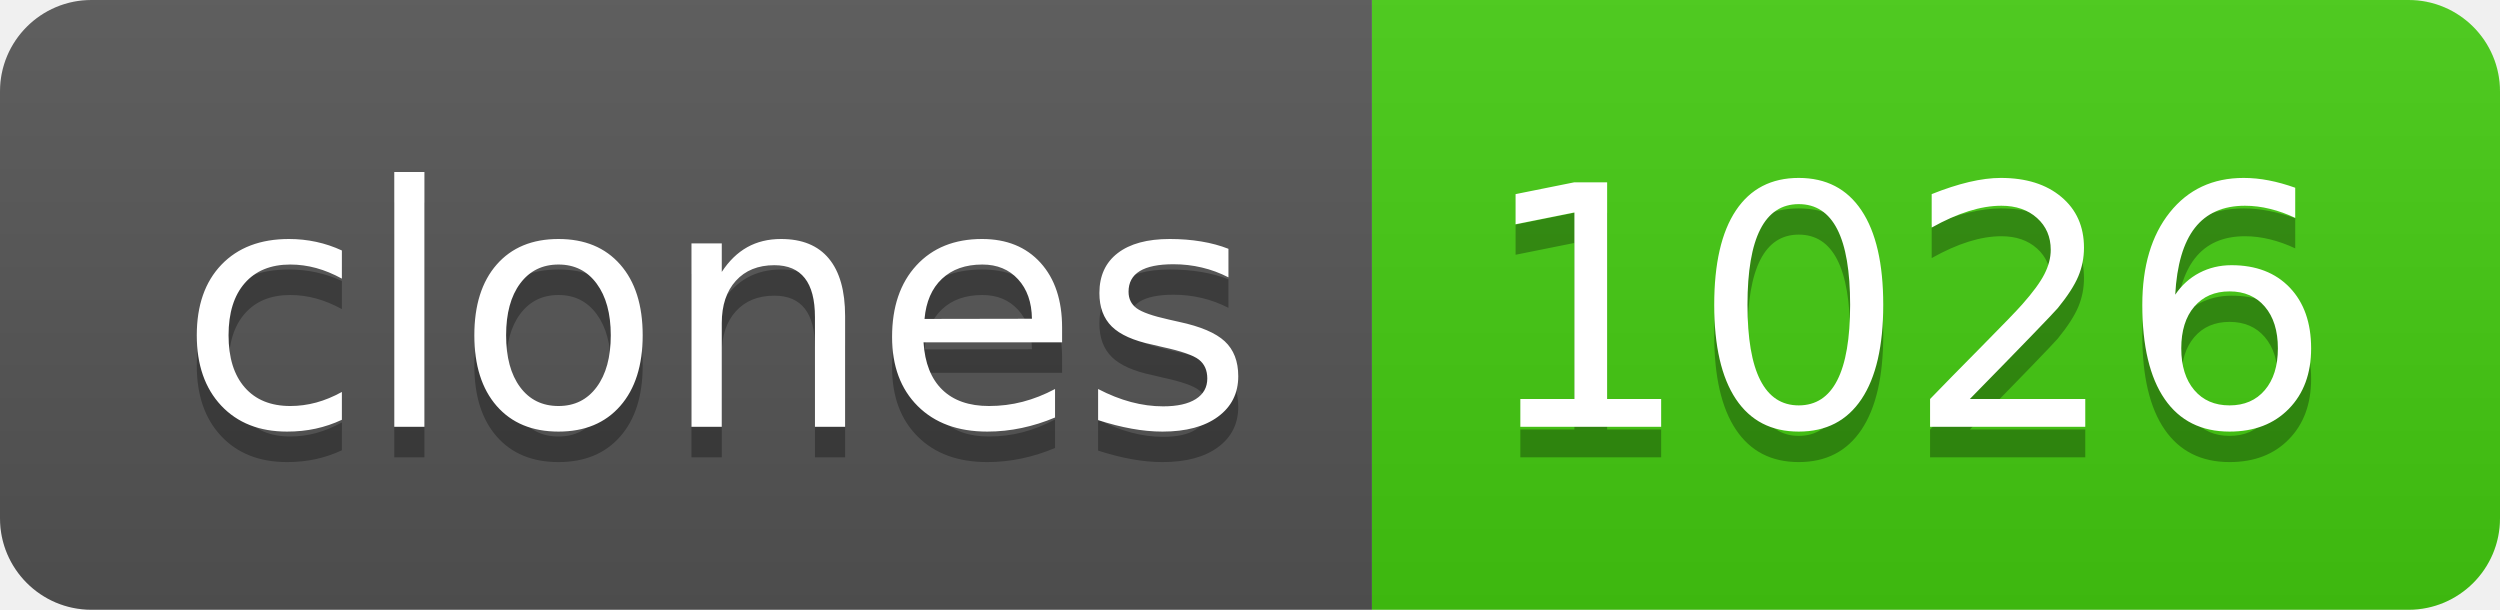
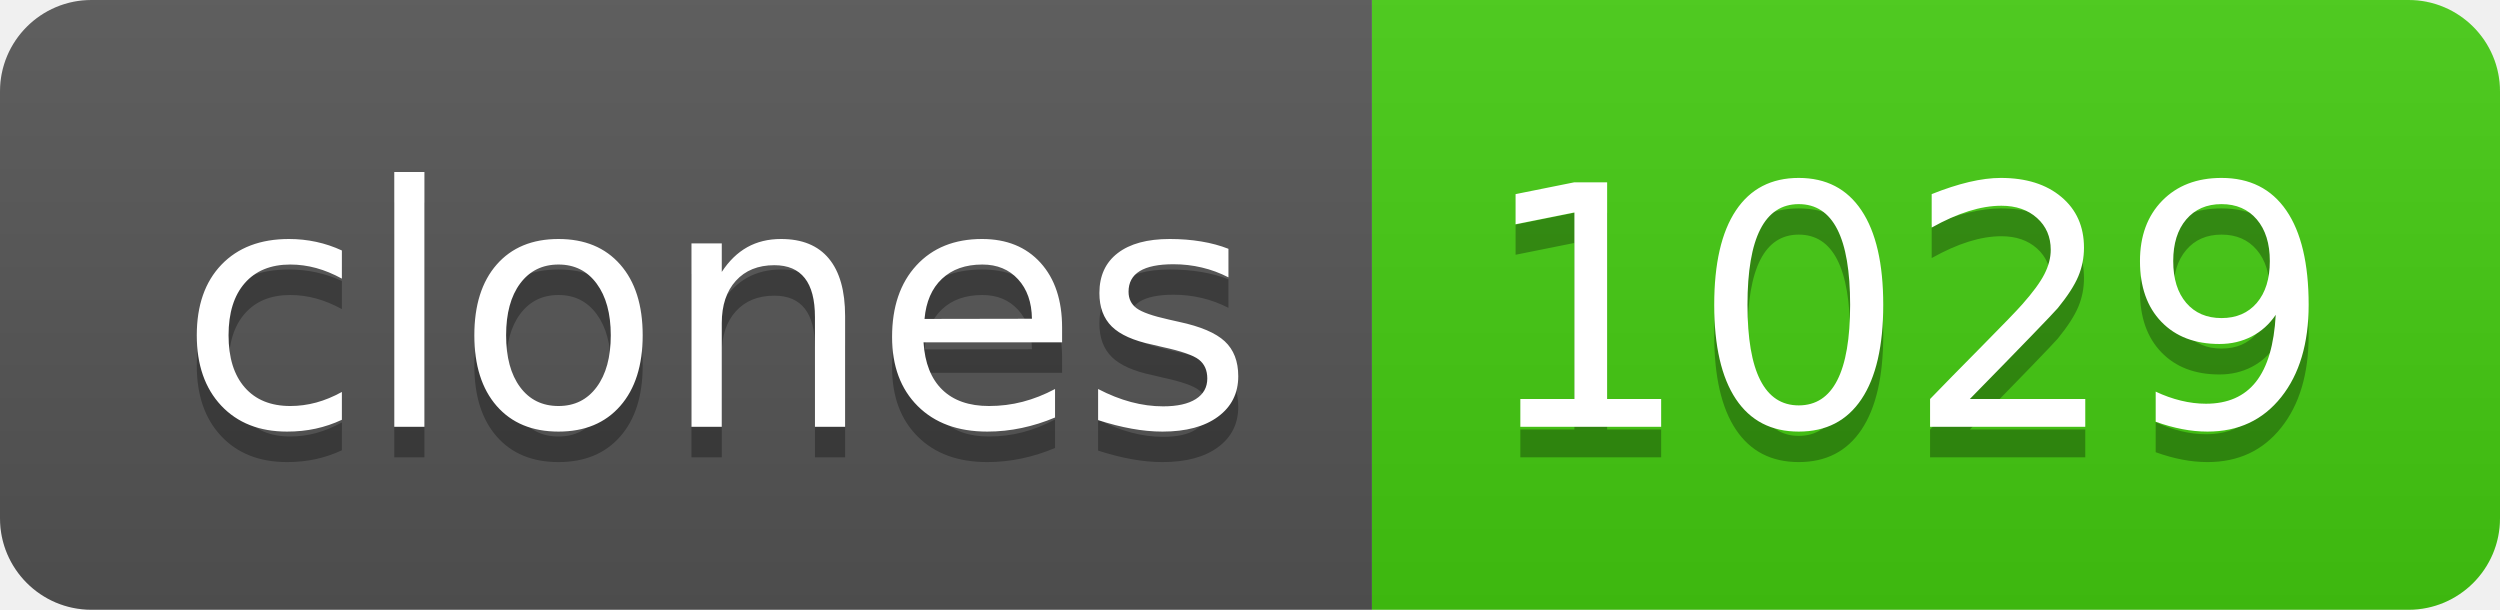
- <svg xmlns="http://www.w3.org/2000/svg" width="82" height="20" role="img" aria-label="clones: 1026">
+ <svg xmlns="http://www.w3.org/2000/svg" width="82" height="20" role="img" aria-label="clones: 1029">
  <linearGradient id="s" x2="0" y2="100%">
    <stop offset="0" stop-color="#bbb" stop-opacity=".1" />
    <stop offset="1" stop-opacity=".1" />
  </linearGradient>
  <clipPath id="r">
    <rect width="82" height="20" rx="3" fill="#fff" />
  </clipPath>
  <g clip-path="url(#r)">
    <rect width="45" height="20" fill="#555" />
    <rect x="45" width="37" height="20" fill="#4c1" />
    <rect width="82" height="20" fill="url(#s)" />
  </g>
  <g fill="#fff" text-anchor="middle" font-family="Verdana,Geneva,DejaVu Sans,sans-serif" text-rendering="geometricPrecision" font-size="110">
    <text aria-hidden="true" x="235" y="150" fill="#010101" fill-opacity=".3" transform="scale(.1)" textLength="350">clones</text>
    <text x="235" y="140" transform="scale(.1)" fill="#fff" textLength="350">clones</text>
-     <text aria-hidden="true" x="625" y="150" fill="#010101" fill-opacity=".3" transform="scale(.1)" textLength="270">1026</text>
-     <text x="625" y="140" transform="scale(.1)" fill="#fff" textLength="270">1026</text>
+     <text aria-hidden="true" x="625" y="150" fill="#010101" fill-opacity=".3" transform="scale(.1)" textLength="270">1029</text>
+     <text x="625" y="140" transform="scale(.1)" fill="#fff" textLength="270">1029</text>
  </g>
</svg>
